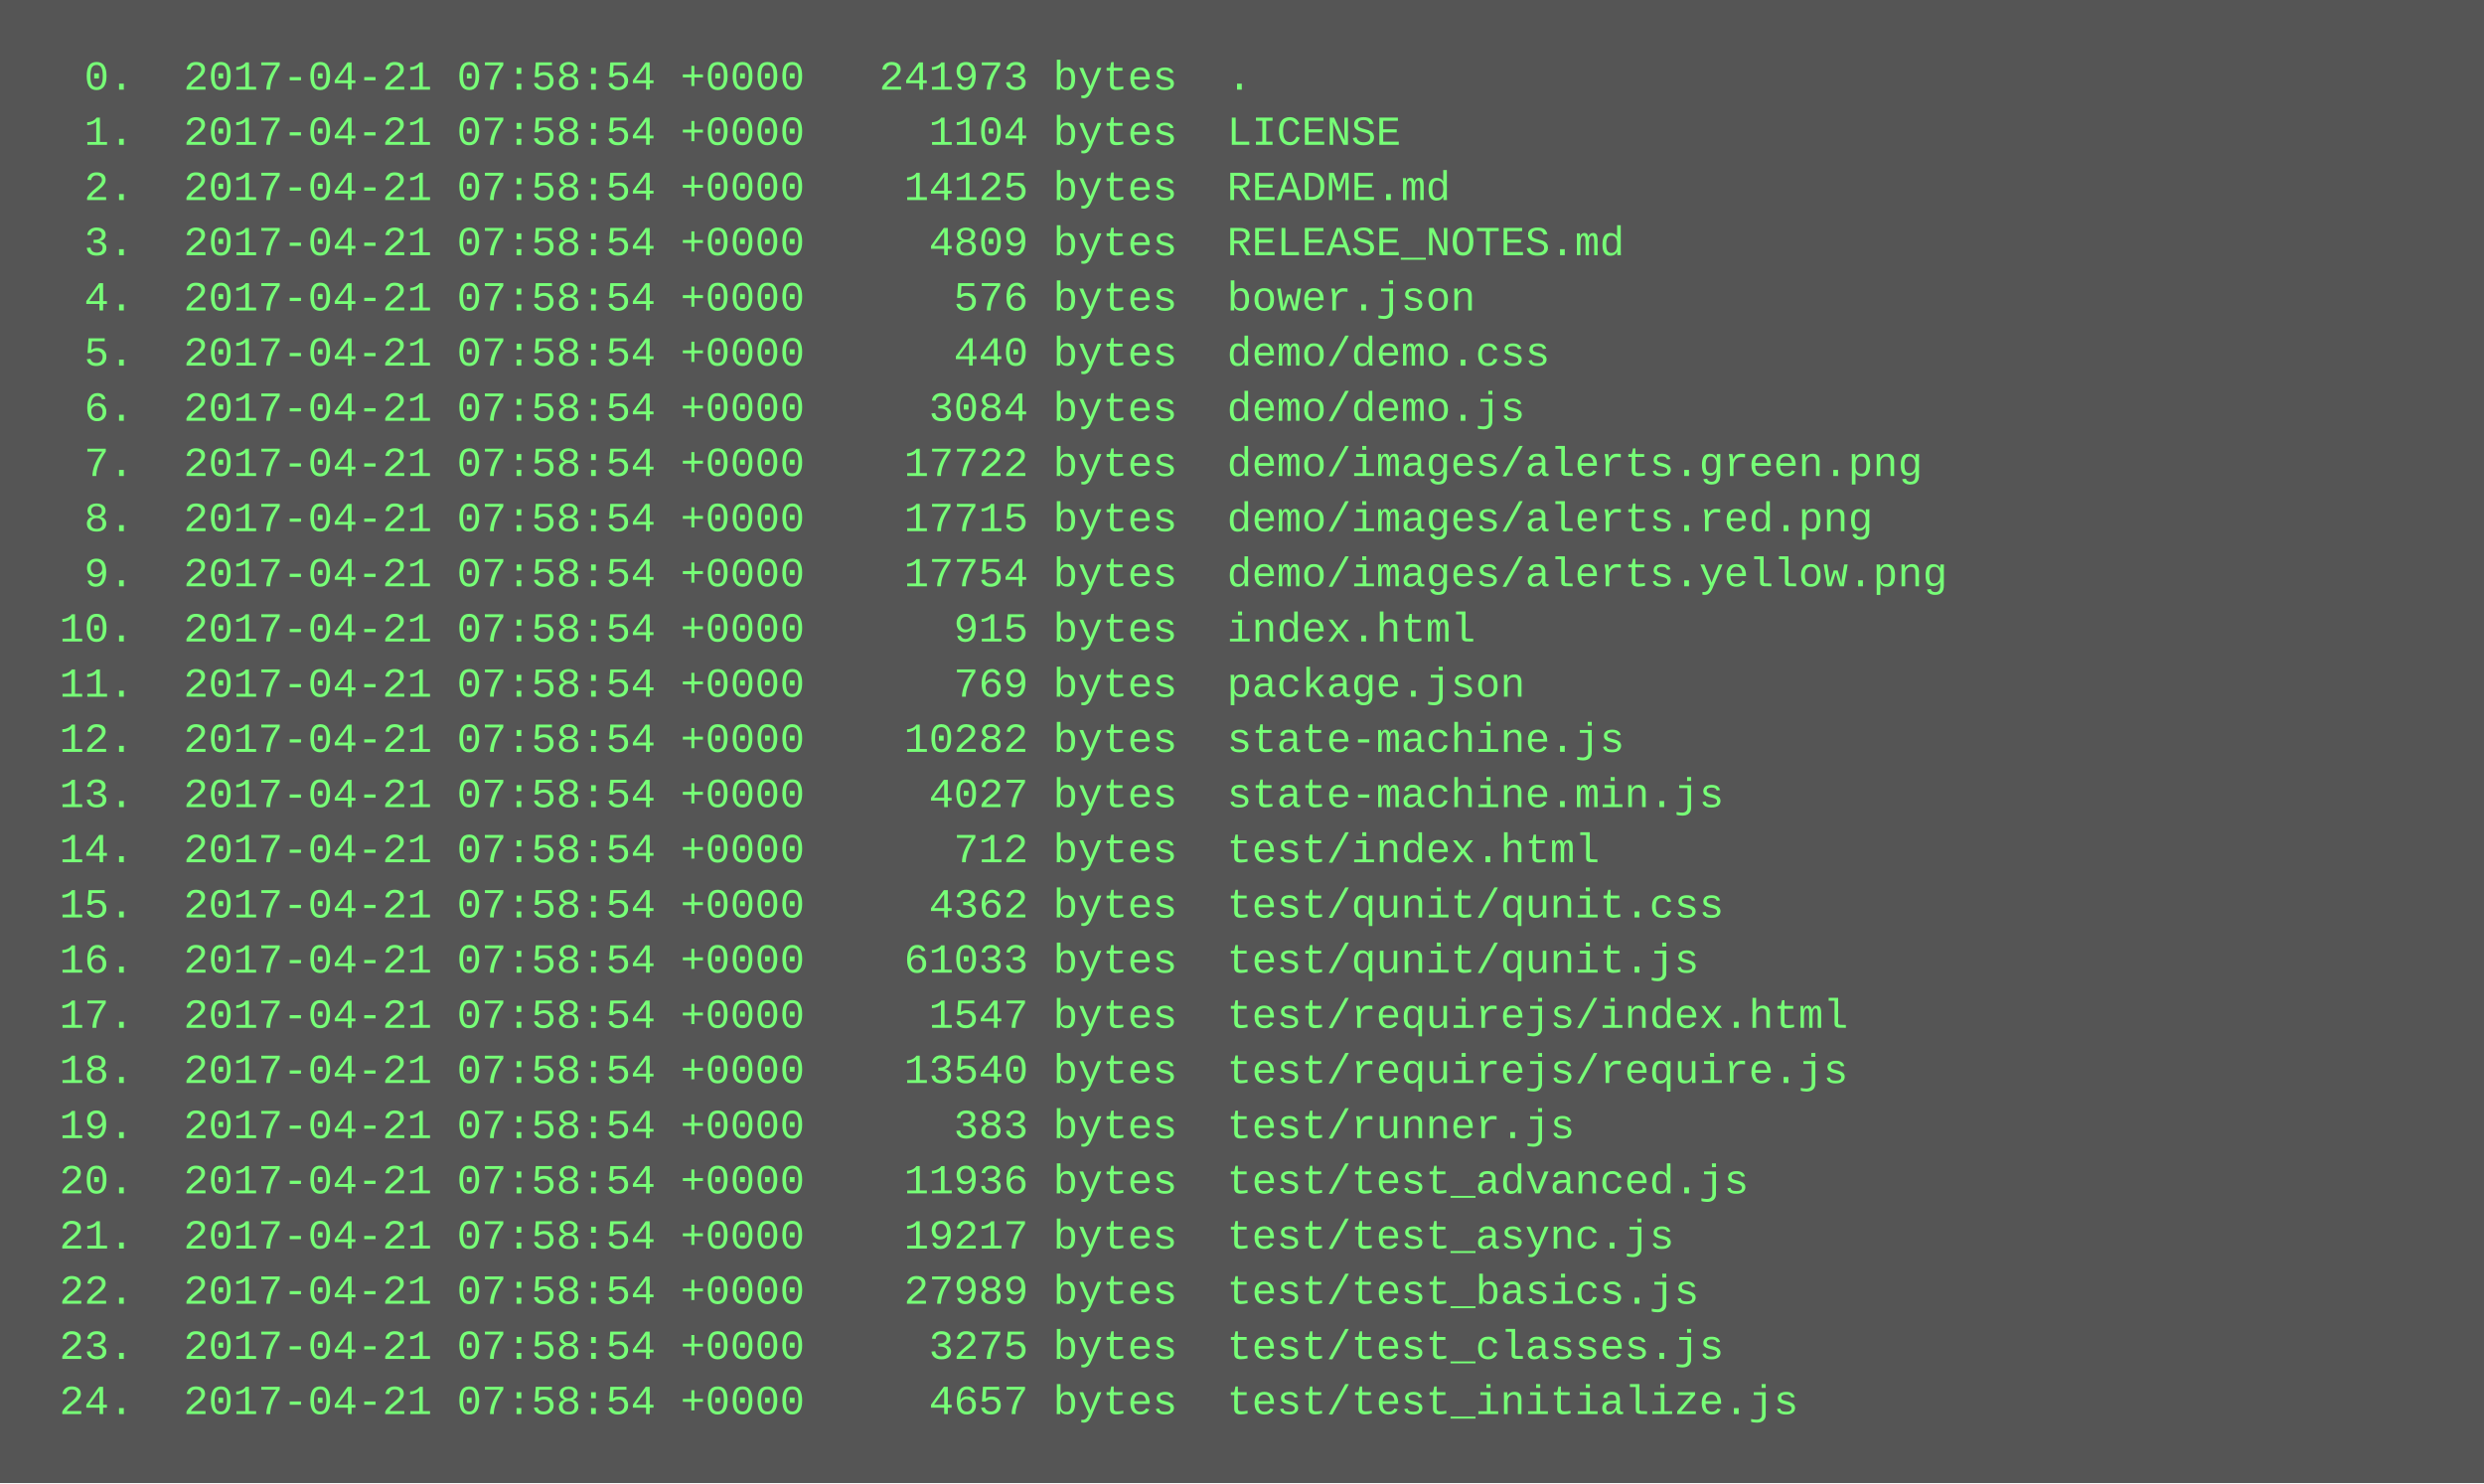
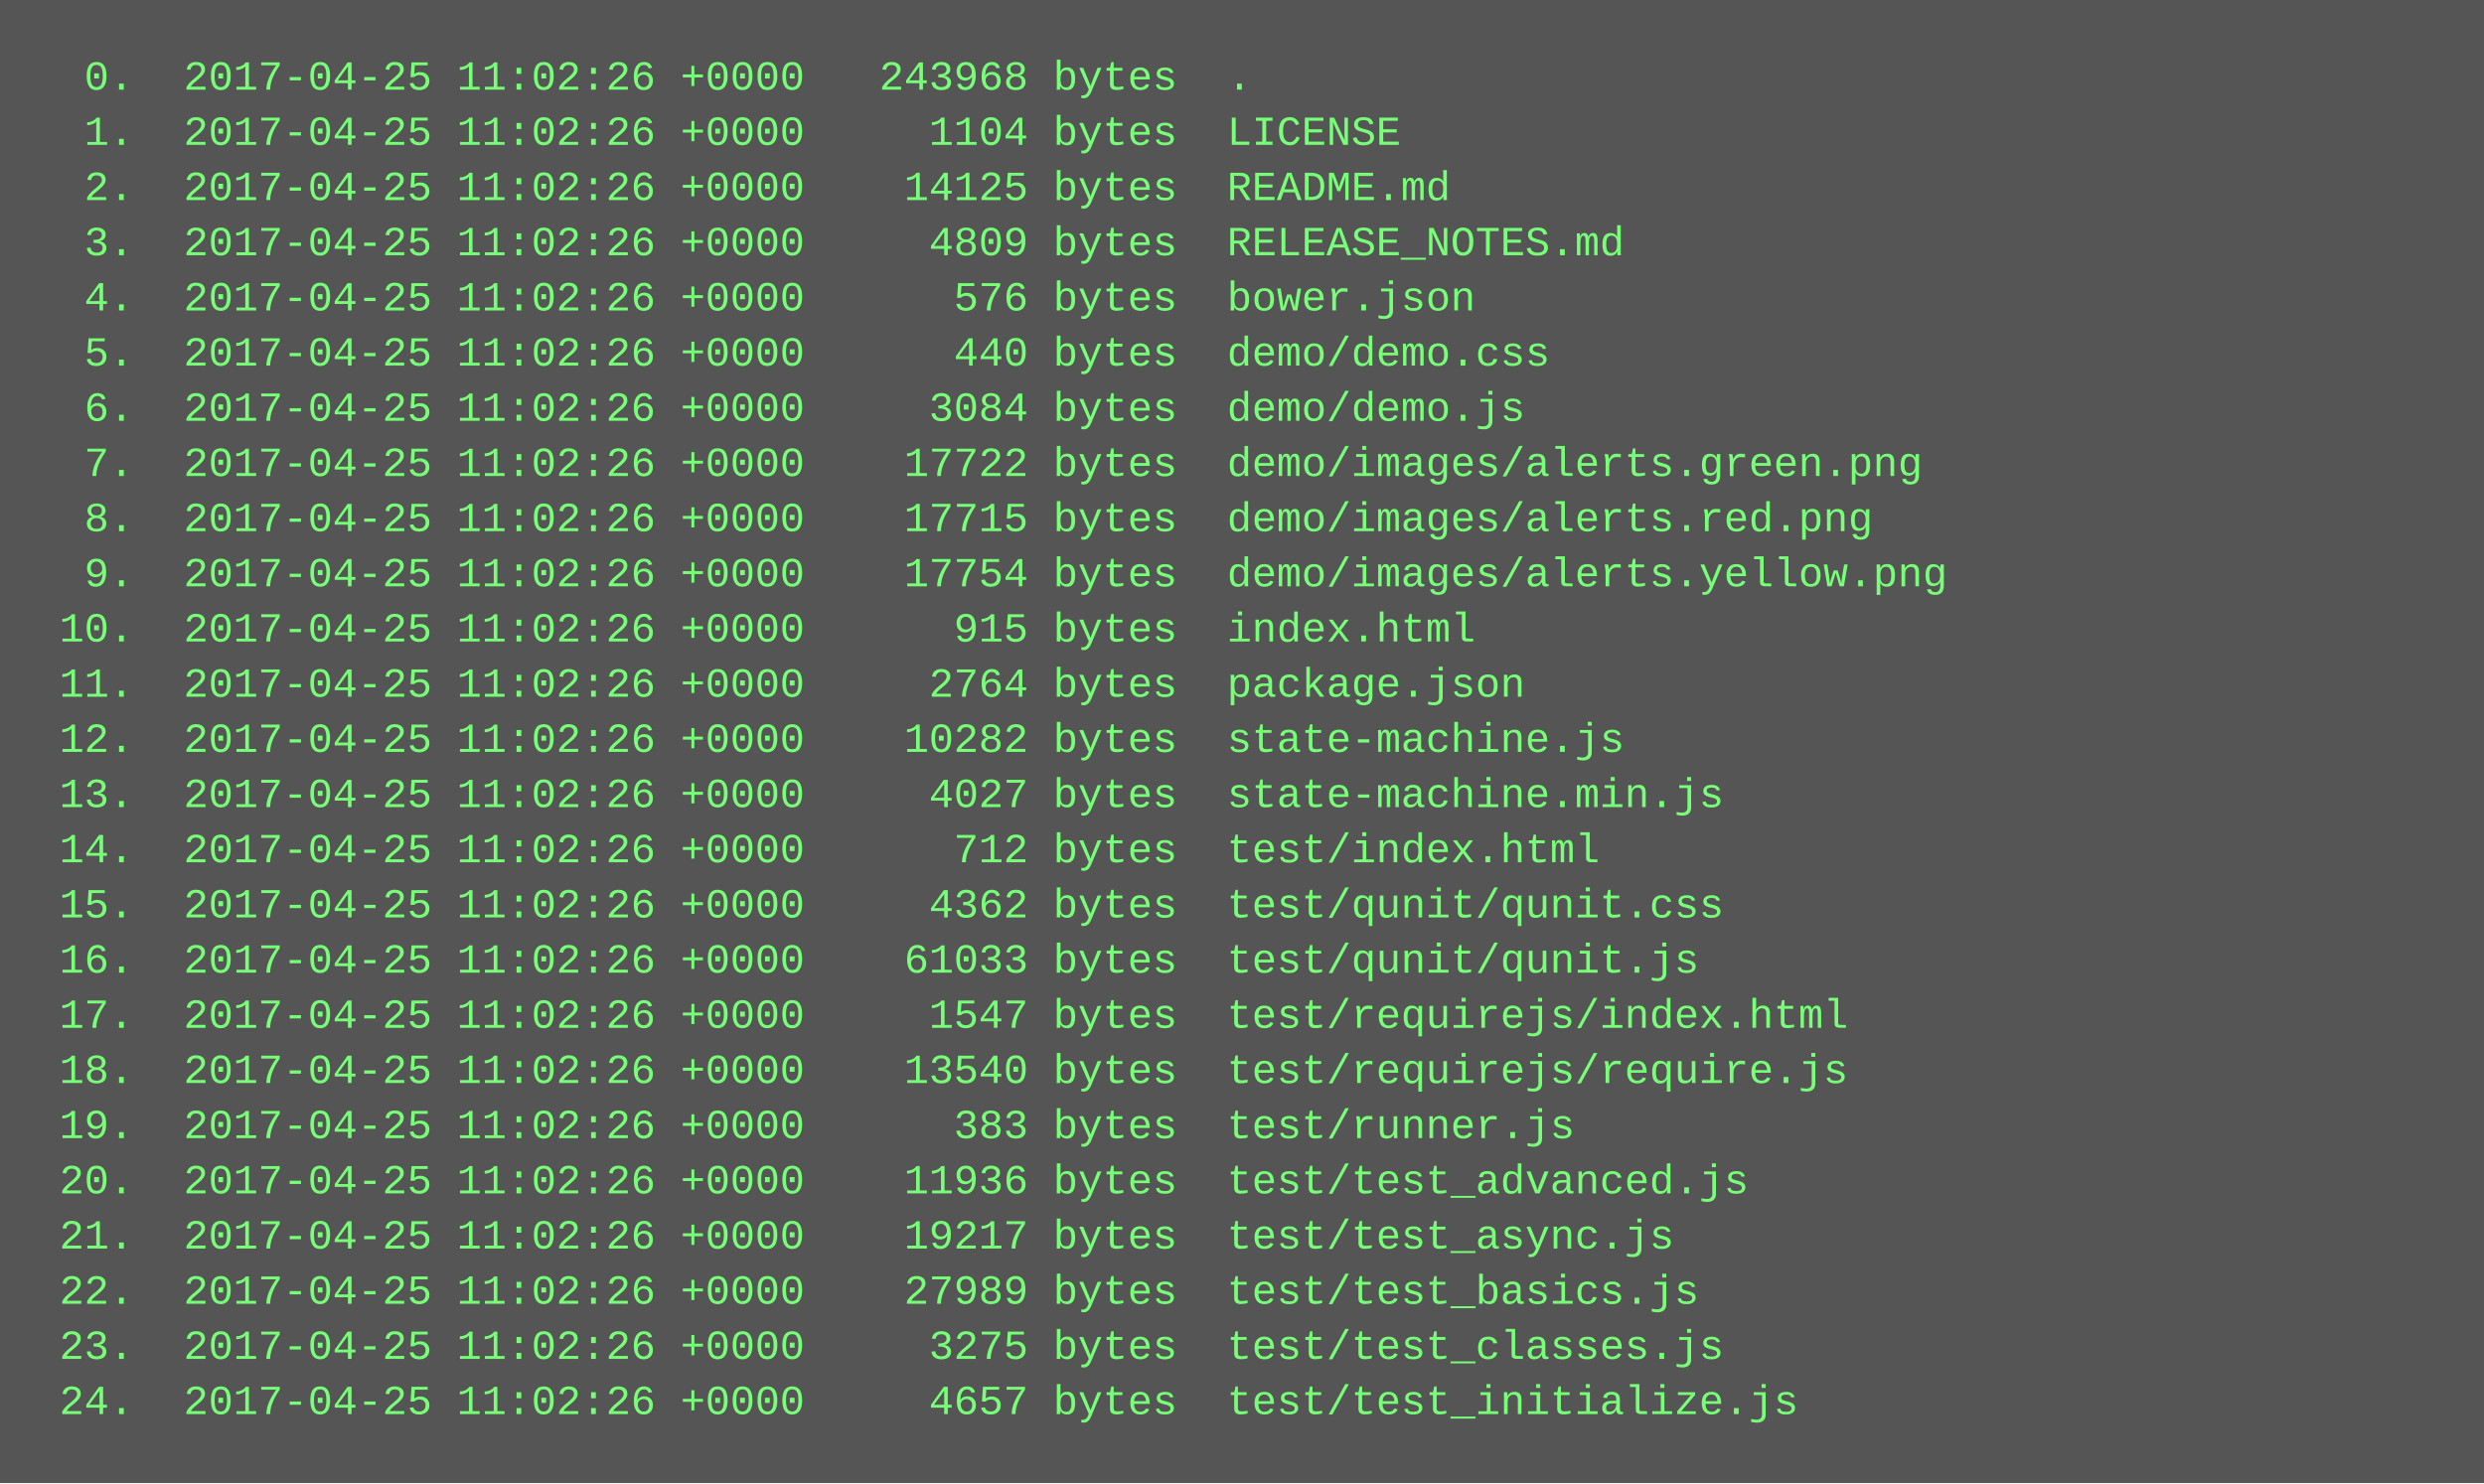
<svg xmlns="http://www.w3.org/2000/svg" height="430" width="720">
  <rect height="430" fill="#555" width="720" />
  <text fill="#7f7" font-family="Courier New" font-size="12" xml:space="preserve">
-     <tspan x="10" y="26">  0.  2017-04-21 07:58:54 +0000   241973 bytes  .</tspan>
-     <tspan x="10" y="42">  1.  2017-04-21 07:58:54 +0000     1104 bytes  LICENSE</tspan>
-     <tspan x="10" y="58">  2.  2017-04-21 07:58:54 +0000    14125 bytes  README.md</tspan>
-     <tspan x="10" y="74">  3.  2017-04-21 07:58:54 +0000     4809 bytes  RELEASE_NOTES.md</tspan>
-     <tspan x="10" y="90">  4.  2017-04-21 07:58:54 +0000      576 bytes  bower.json</tspan>
-     <tspan x="10" y="106">  5.  2017-04-21 07:58:54 +0000      440 bytes  demo/demo.css</tspan>
-     <tspan x="10" y="122">  6.  2017-04-21 07:58:54 +0000     3084 bytes  demo/demo.js</tspan>
-     <tspan x="10" y="138">  7.  2017-04-21 07:58:54 +0000    17722 bytes  demo/images/alerts.green.png</tspan>
-     <tspan x="10" y="154">  8.  2017-04-21 07:58:54 +0000    17715 bytes  demo/images/alerts.red.png</tspan>
-     <tspan x="10" y="170">  9.  2017-04-21 07:58:54 +0000    17754 bytes  demo/images/alerts.yellow.png</tspan>
-     <tspan x="10" y="186"> 10.  2017-04-21 07:58:54 +0000      915 bytes  index.html</tspan>
-     <tspan x="10" y="202"> 11.  2017-04-21 07:58:54 +0000      769 bytes  package.json</tspan>
-     <tspan x="10" y="218"> 12.  2017-04-21 07:58:54 +0000    10282 bytes  state-machine.js</tspan>
-     <tspan x="10" y="234"> 13.  2017-04-21 07:58:54 +0000     4027 bytes  state-machine.min.js</tspan>
-     <tspan x="10" y="250"> 14.  2017-04-21 07:58:54 +0000      712 bytes  test/index.html</tspan>
-     <tspan x="10" y="266"> 15.  2017-04-21 07:58:54 +0000     4362 bytes  test/qunit/qunit.css</tspan>
-     <tspan x="10" y="282"> 16.  2017-04-21 07:58:54 +0000    61033 bytes  test/qunit/qunit.js</tspan>
-     <tspan x="10" y="298"> 17.  2017-04-21 07:58:54 +0000     1547 bytes  test/requirejs/index.html</tspan>
-     <tspan x="10" y="314"> 18.  2017-04-21 07:58:54 +0000    13540 bytes  test/requirejs/require.js</tspan>
-     <tspan x="10" y="330"> 19.  2017-04-21 07:58:54 +0000      383 bytes  test/runner.js</tspan>
-     <tspan x="10" y="346"> 20.  2017-04-21 07:58:54 +0000    11936 bytes  test/test_advanced.js</tspan>
-     <tspan x="10" y="362"> 21.  2017-04-21 07:58:54 +0000    19217 bytes  test/test_async.js</tspan>
-     <tspan x="10" y="378"> 22.  2017-04-21 07:58:54 +0000    27989 bytes  test/test_basics.js</tspan>
-     <tspan x="10" y="394"> 23.  2017-04-21 07:58:54 +0000     3275 bytes  test/test_classes.js</tspan>
-     <tspan x="10" y="410"> 24.  2017-04-21 07:58:54 +0000     4657 bytes  test/test_initialize.js</tspan>
+     <tspan x="10" y="26">  0.  2017-04-25 11:02:26 +0000   243968 bytes  .</tspan>
+     <tspan x="10" y="42">  1.  2017-04-25 11:02:26 +0000     1104 bytes  LICENSE</tspan>
+     <tspan x="10" y="58">  2.  2017-04-25 11:02:26 +0000    14125 bytes  README.md</tspan>
+     <tspan x="10" y="74">  3.  2017-04-25 11:02:26 +0000     4809 bytes  RELEASE_NOTES.md</tspan>
+     <tspan x="10" y="90">  4.  2017-04-25 11:02:26 +0000      576 bytes  bower.json</tspan>
+     <tspan x="10" y="106">  5.  2017-04-25 11:02:26 +0000      440 bytes  demo/demo.css</tspan>
+     <tspan x="10" y="122">  6.  2017-04-25 11:02:26 +0000     3084 bytes  demo/demo.js</tspan>
+     <tspan x="10" y="138">  7.  2017-04-25 11:02:26 +0000    17722 bytes  demo/images/alerts.green.png</tspan>
+     <tspan x="10" y="154">  8.  2017-04-25 11:02:26 +0000    17715 bytes  demo/images/alerts.red.png</tspan>
+     <tspan x="10" y="170">  9.  2017-04-25 11:02:26 +0000    17754 bytes  demo/images/alerts.yellow.png</tspan>
+     <tspan x="10" y="186"> 10.  2017-04-25 11:02:26 +0000      915 bytes  index.html</tspan>
+     <tspan x="10" y="202"> 11.  2017-04-25 11:02:26 +0000     2764 bytes  package.json</tspan>
+     <tspan x="10" y="218"> 12.  2017-04-25 11:02:26 +0000    10282 bytes  state-machine.js</tspan>
+     <tspan x="10" y="234"> 13.  2017-04-25 11:02:26 +0000     4027 bytes  state-machine.min.js</tspan>
+     <tspan x="10" y="250"> 14.  2017-04-25 11:02:26 +0000      712 bytes  test/index.html</tspan>
+     <tspan x="10" y="266"> 15.  2017-04-25 11:02:26 +0000     4362 bytes  test/qunit/qunit.css</tspan>
+     <tspan x="10" y="282"> 16.  2017-04-25 11:02:26 +0000    61033 bytes  test/qunit/qunit.js</tspan>
+     <tspan x="10" y="298"> 17.  2017-04-25 11:02:26 +0000     1547 bytes  test/requirejs/index.html</tspan>
+     <tspan x="10" y="314"> 18.  2017-04-25 11:02:26 +0000    13540 bytes  test/requirejs/require.js</tspan>
+     <tspan x="10" y="330"> 19.  2017-04-25 11:02:26 +0000      383 bytes  test/runner.js</tspan>
+     <tspan x="10" y="346"> 20.  2017-04-25 11:02:26 +0000    11936 bytes  test/test_advanced.js</tspan>
+     <tspan x="10" y="362"> 21.  2017-04-25 11:02:26 +0000    19217 bytes  test/test_async.js</tspan>
+     <tspan x="10" y="378"> 22.  2017-04-25 11:02:26 +0000    27989 bytes  test/test_basics.js</tspan>
+     <tspan x="10" y="394"> 23.  2017-04-25 11:02:26 +0000     3275 bytes  test/test_classes.js</tspan>
+     <tspan x="10" y="410"> 24.  2017-04-25 11:02:26 +0000     4657 bytes  test/test_initialize.js</tspan>
  </text>
</svg>
